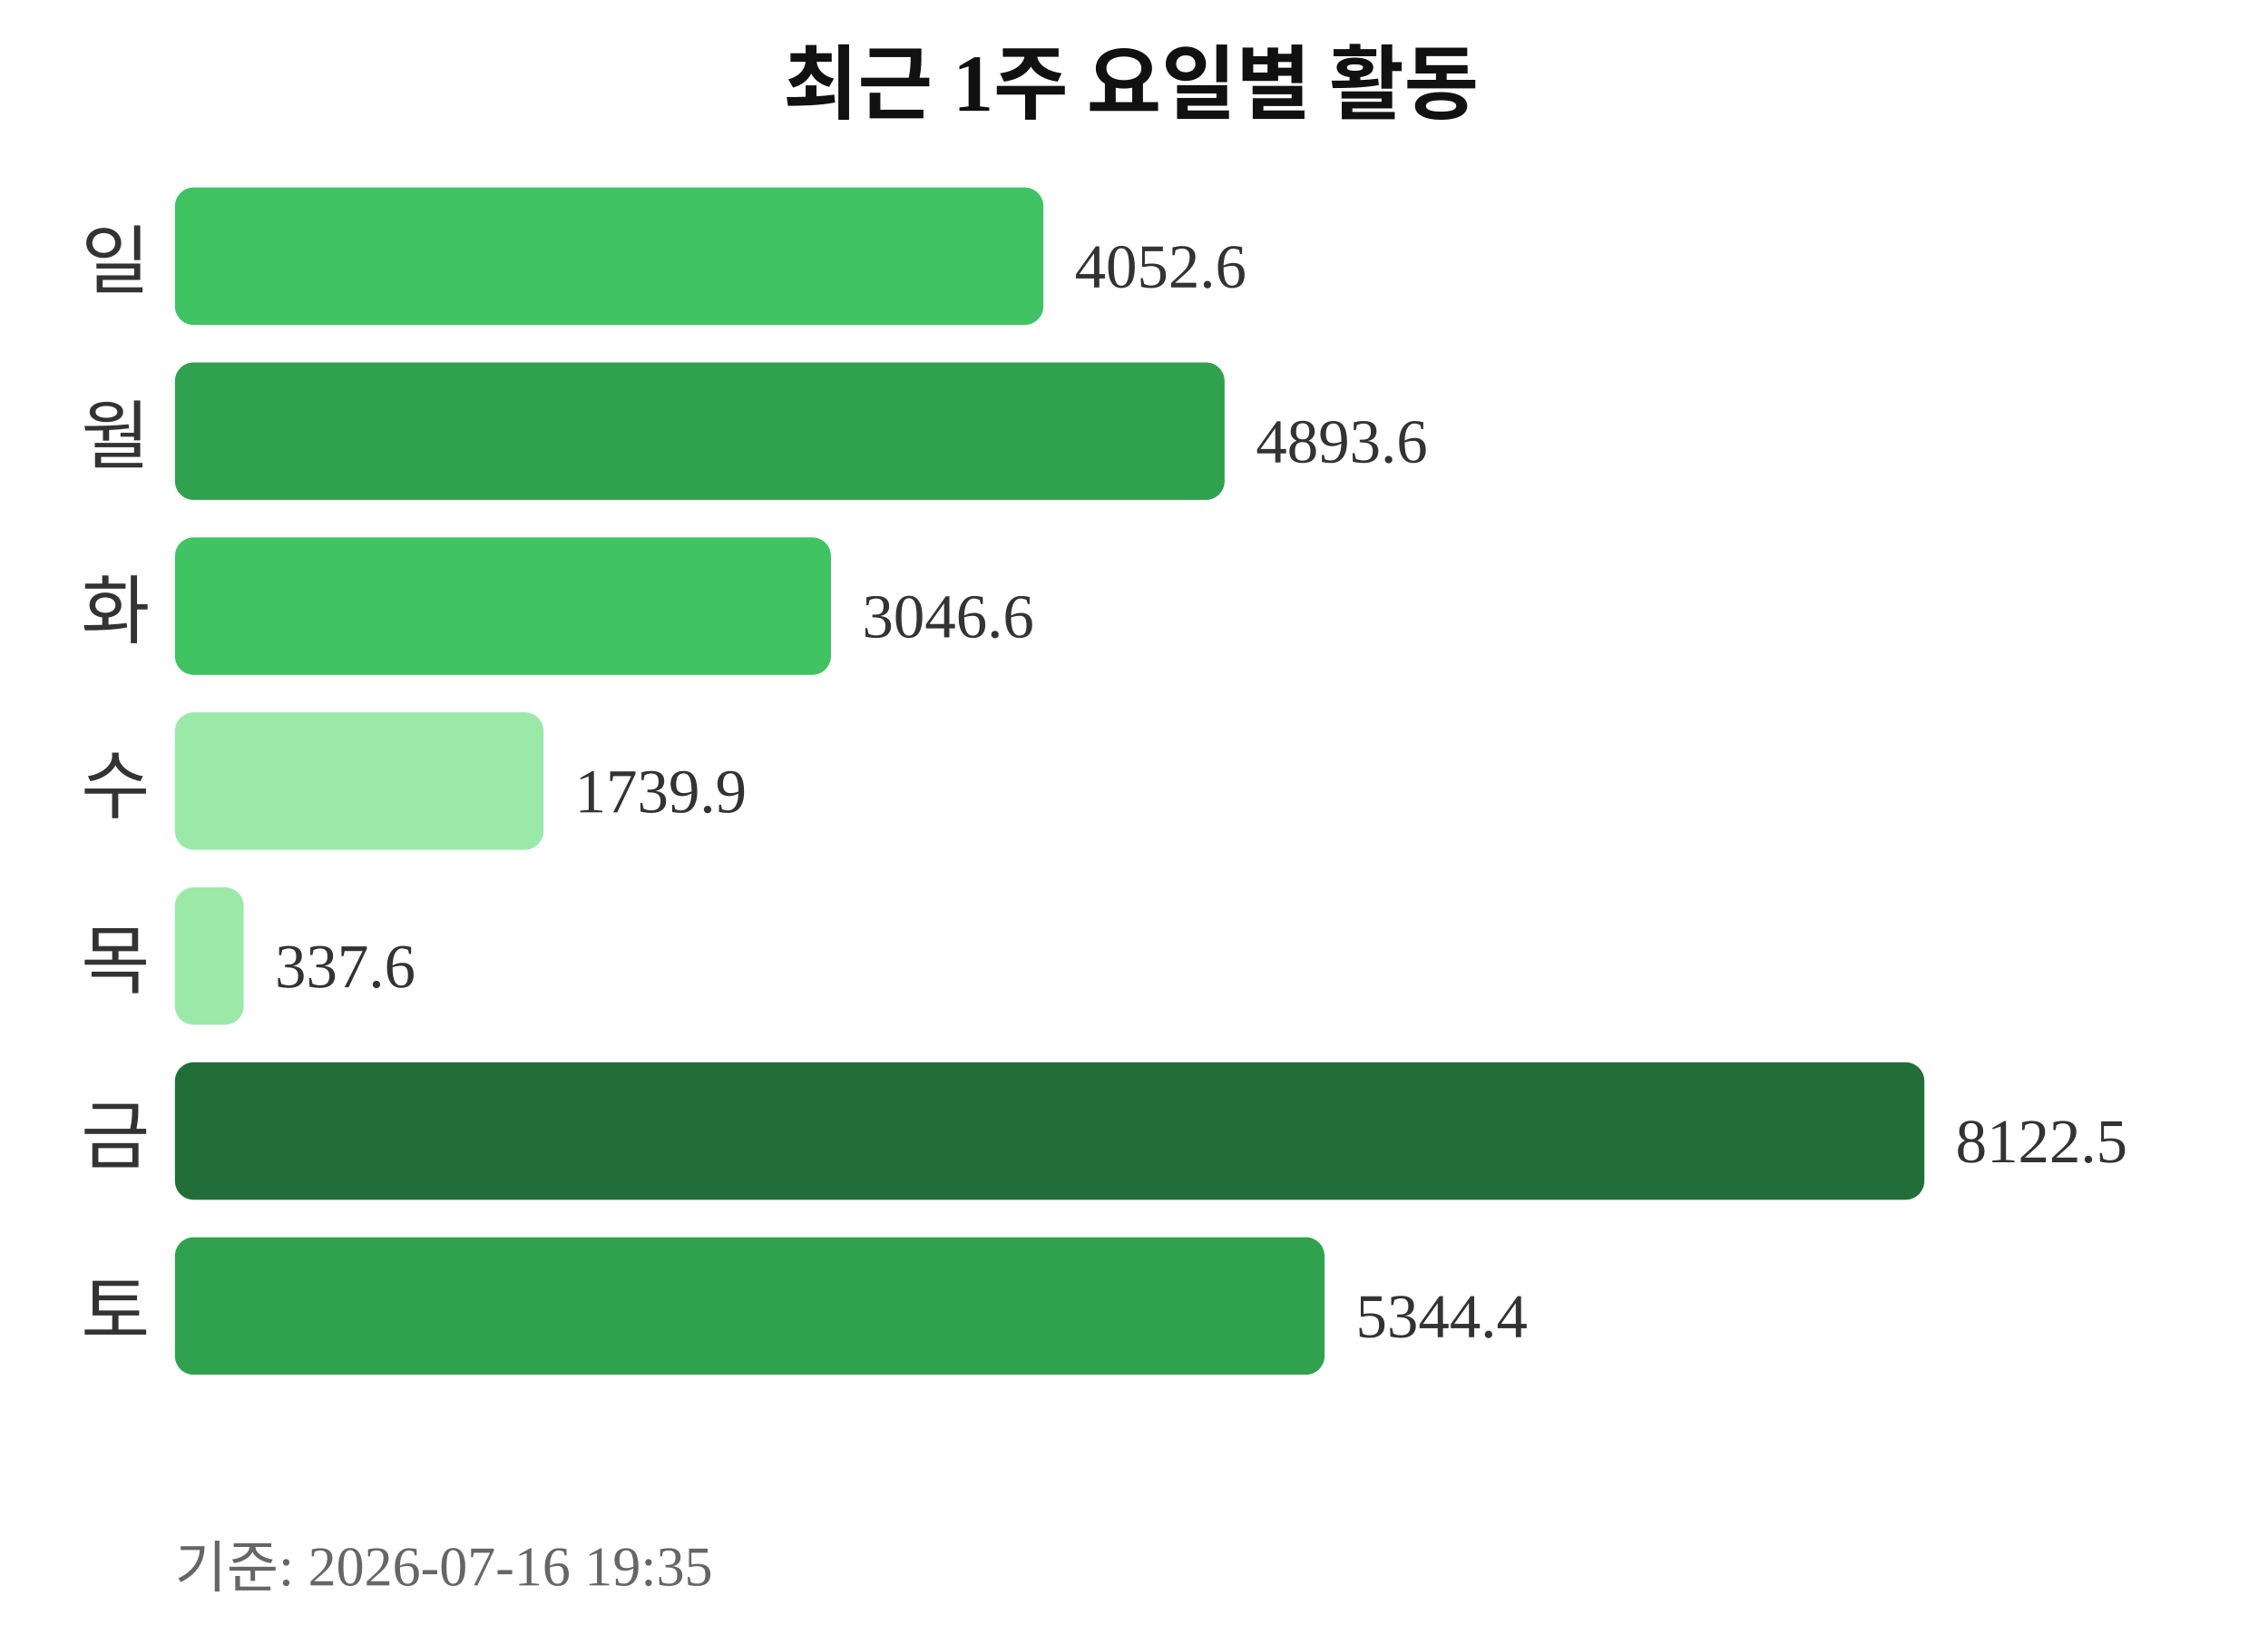
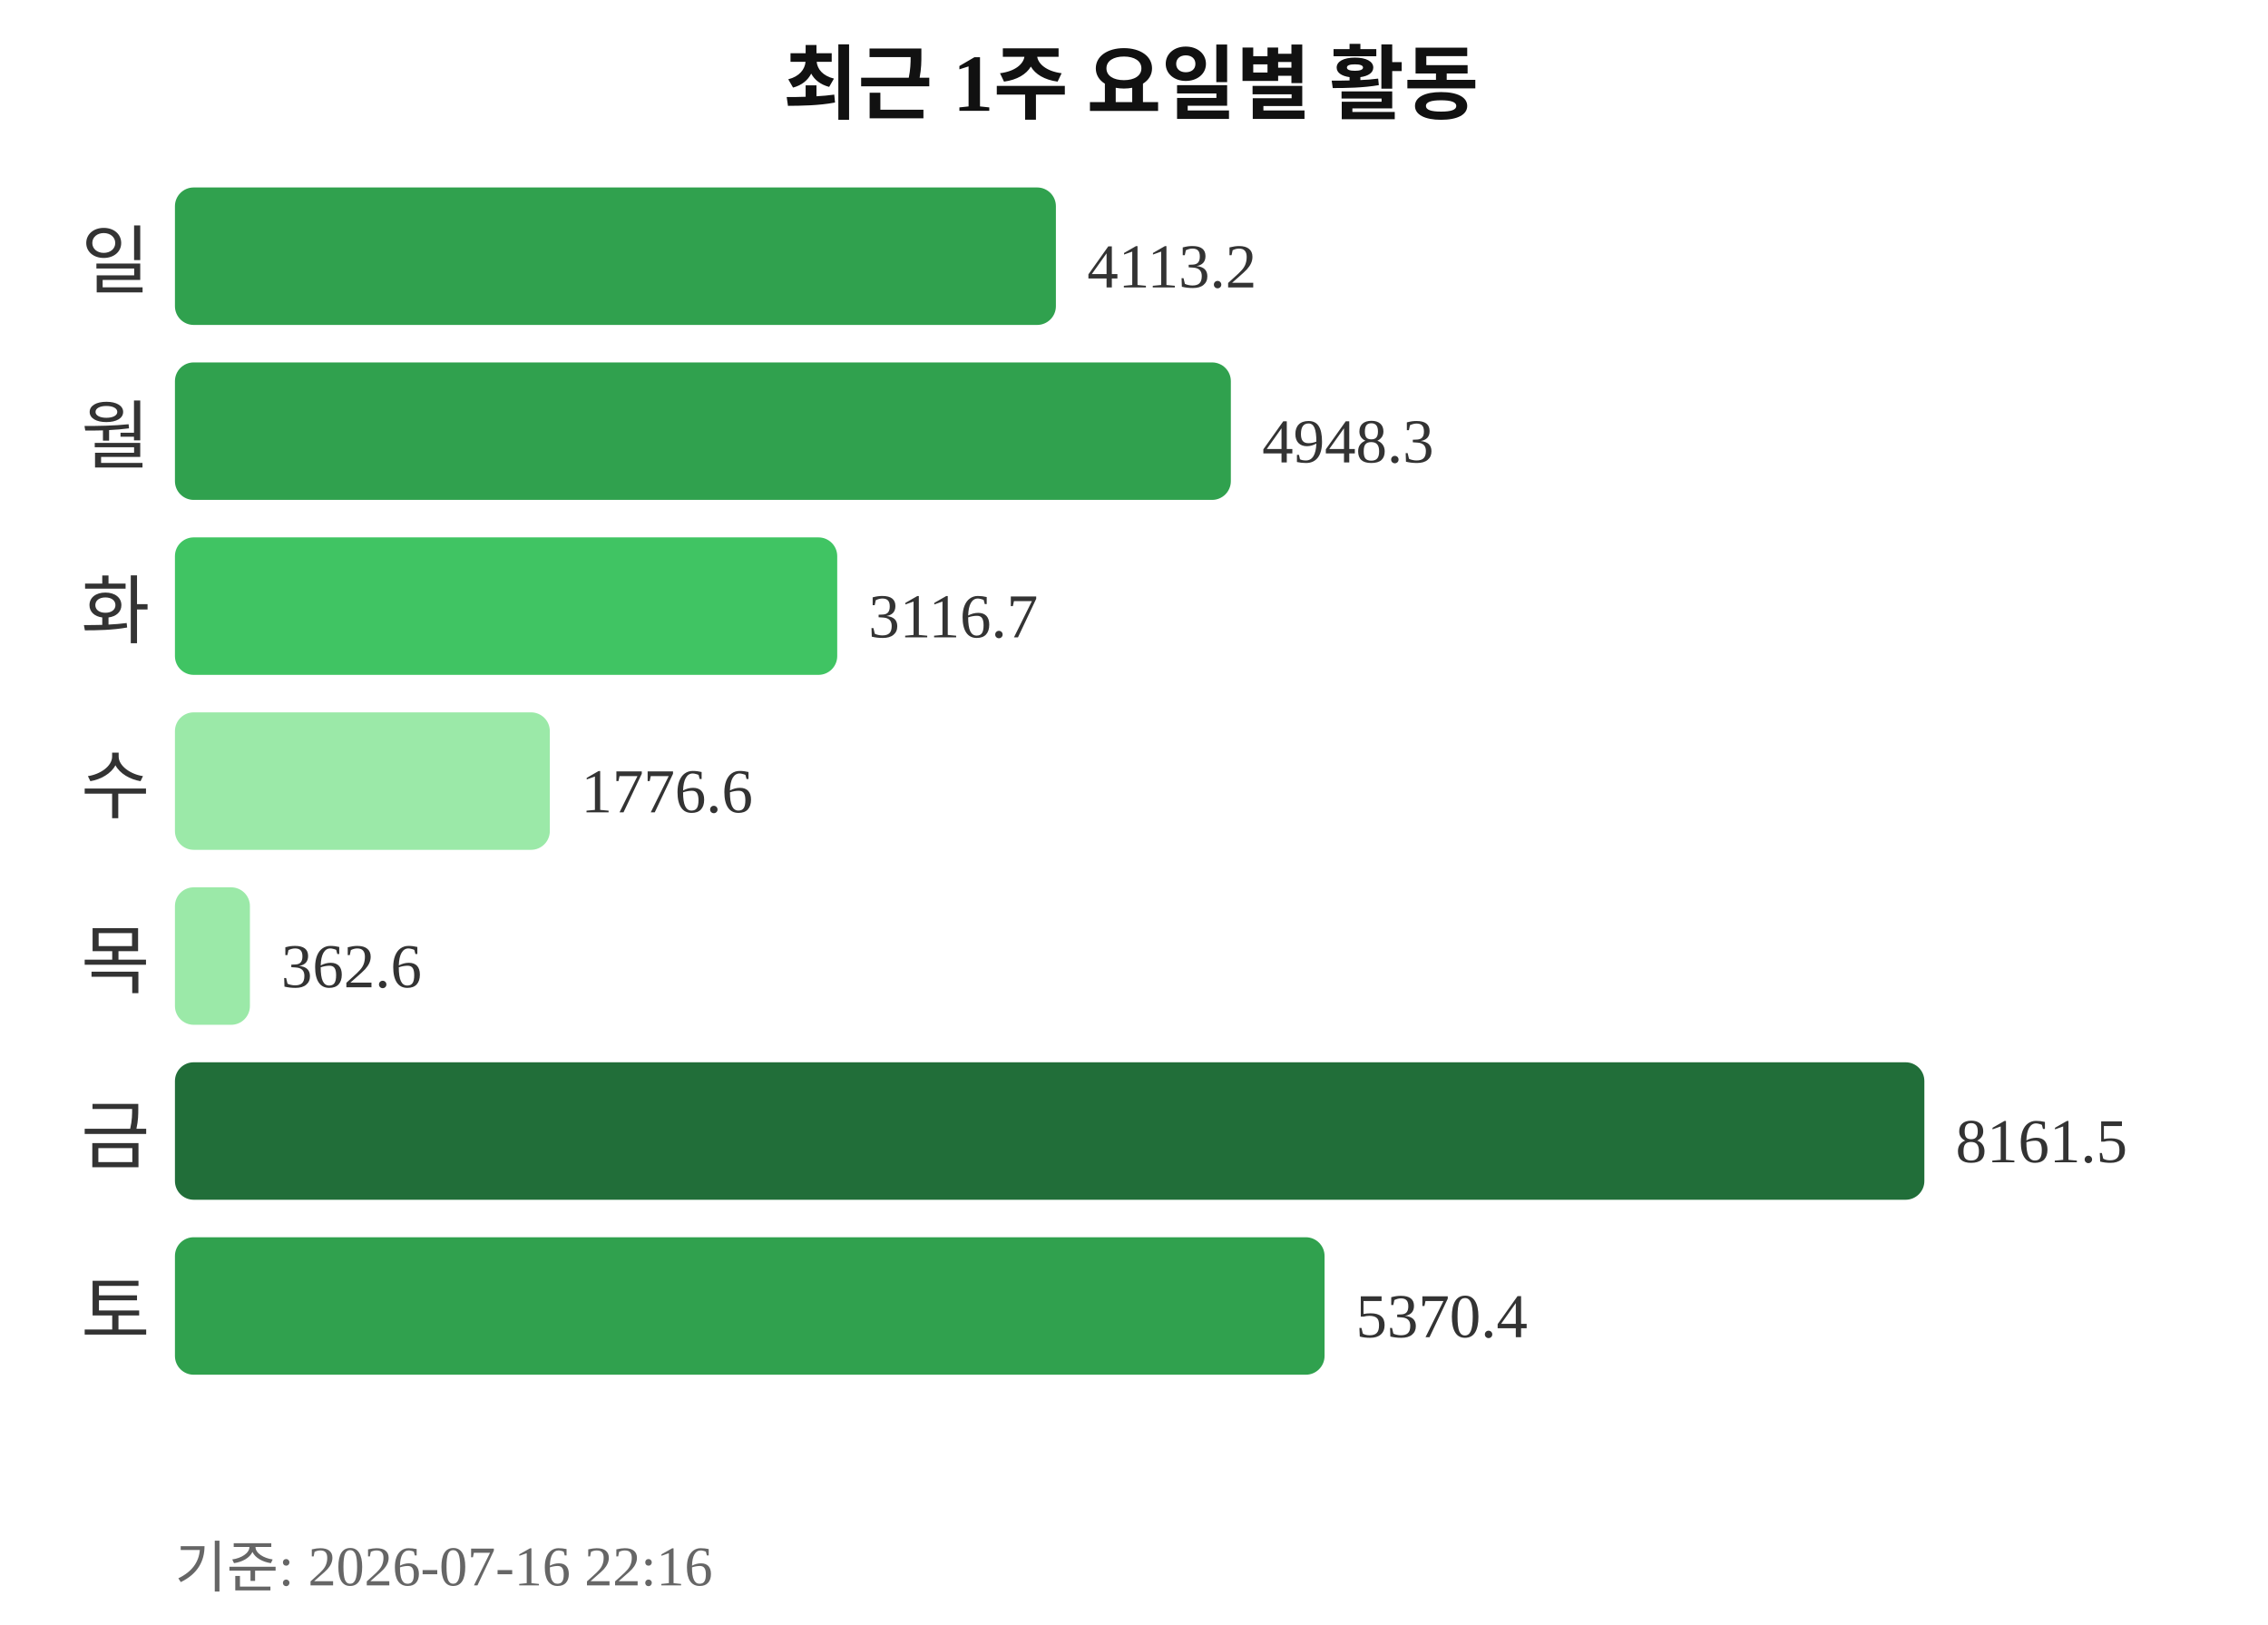
<svg xmlns="http://www.w3.org/2000/svg" width="363" height="260">
  <text x="181" y="18" text-anchor="middle" font-size="13" font-weight="bold" fill="#111111">최근 1주 요일별 활동</text>
  <text x="24" y="46" text-anchor="end" font-size="12" fill="#333333">일</text>
-   <rect x="28" y="30" width="139" height="22" rx="3" fill="#40c463" />
-   <text x="172" y="46" font-size="10" fill="#333333">4052.6</text>
+   <rect x="28" y="30" width="141" height="22" rx="3" fill="#30a14e" />
+   <text x="174" y="46" font-size="10" fill="#333333">4113.2</text>
  <text x="24" y="74" text-anchor="end" font-size="12" fill="#333333">월</text>
-   <rect x="28" y="58" width="168" height="22" rx="3" fill="#30a14e" />
-   <text x="201" y="74" font-size="10" fill="#333333">4893.6</text>
+   <rect x="28" y="58" width="169" height="22" rx="3" fill="#30a14e" />
+   <text x="202" y="74" font-size="10" fill="#333333">4948.3</text>
  <text x="24" y="102" text-anchor="end" font-size="12" fill="#333333">화</text>
-   <rect x="28" y="86" width="105" height="22" rx="3" fill="#40c463" />
-   <text x="138" y="102" font-size="10" fill="#333333">3046.6</text>
+   <rect x="28" y="86" width="106" height="22" rx="3" fill="#40c463" />
+   <text x="139" y="102" font-size="10" fill="#333333">3116.7</text>
  <text x="24" y="130" text-anchor="end" font-size="12" fill="#333333">수</text>
-   <rect x="28" y="114" width="59" height="22" rx="3" fill="#9be9a8" />
-   <text x="92" y="130" font-size="10" fill="#333333">1739.9</text>
+   <rect x="28" y="114" width="60" height="22" rx="3" fill="#9be9a8" />
+   <text x="93" y="130" font-size="10" fill="#333333">1776.6</text>
  <text x="24" y="158" text-anchor="end" font-size="12" fill="#333333">목</text>
-   <rect x="28" y="142" width="11" height="22" rx="3" fill="#9be9a8" />
-   <text x="44" y="158" font-size="10" fill="#333333">337.6</text>
+   <rect x="28" y="142" width="12" height="22" rx="3" fill="#9be9a8" />
+   <text x="45" y="158" font-size="10" fill="#333333">362.6</text>
  <text x="24" y="186" text-anchor="end" font-size="12" fill="#333333">금</text>
  <rect x="28" y="170" width="280" height="22" rx="3" fill="#216e39" />
-   <text x="313" y="186" font-size="10" fill="#333333">8122.5</text>
+   <text x="313" y="186" font-size="10" fill="#333333">8161.5</text>
  <text x="24" y="214" text-anchor="end" font-size="12" fill="#333333">토</text>
  <rect x="28" y="198" width="184" height="22" rx="3" fill="#30a14e" />
-   <text x="217" y="214" font-size="10" fill="#333333">5344.4</text>
-   <text x="28" y="254" font-size="9" fill="#666666">기준: 2026-07-16 19:35</text>
+   <text x="217" y="214" font-size="10" fill="#333333">5370.4</text>
+   <text x="28" y="254" font-size="9" fill="#666666">기준: 2026-07-16 22:16</text>
</svg>
